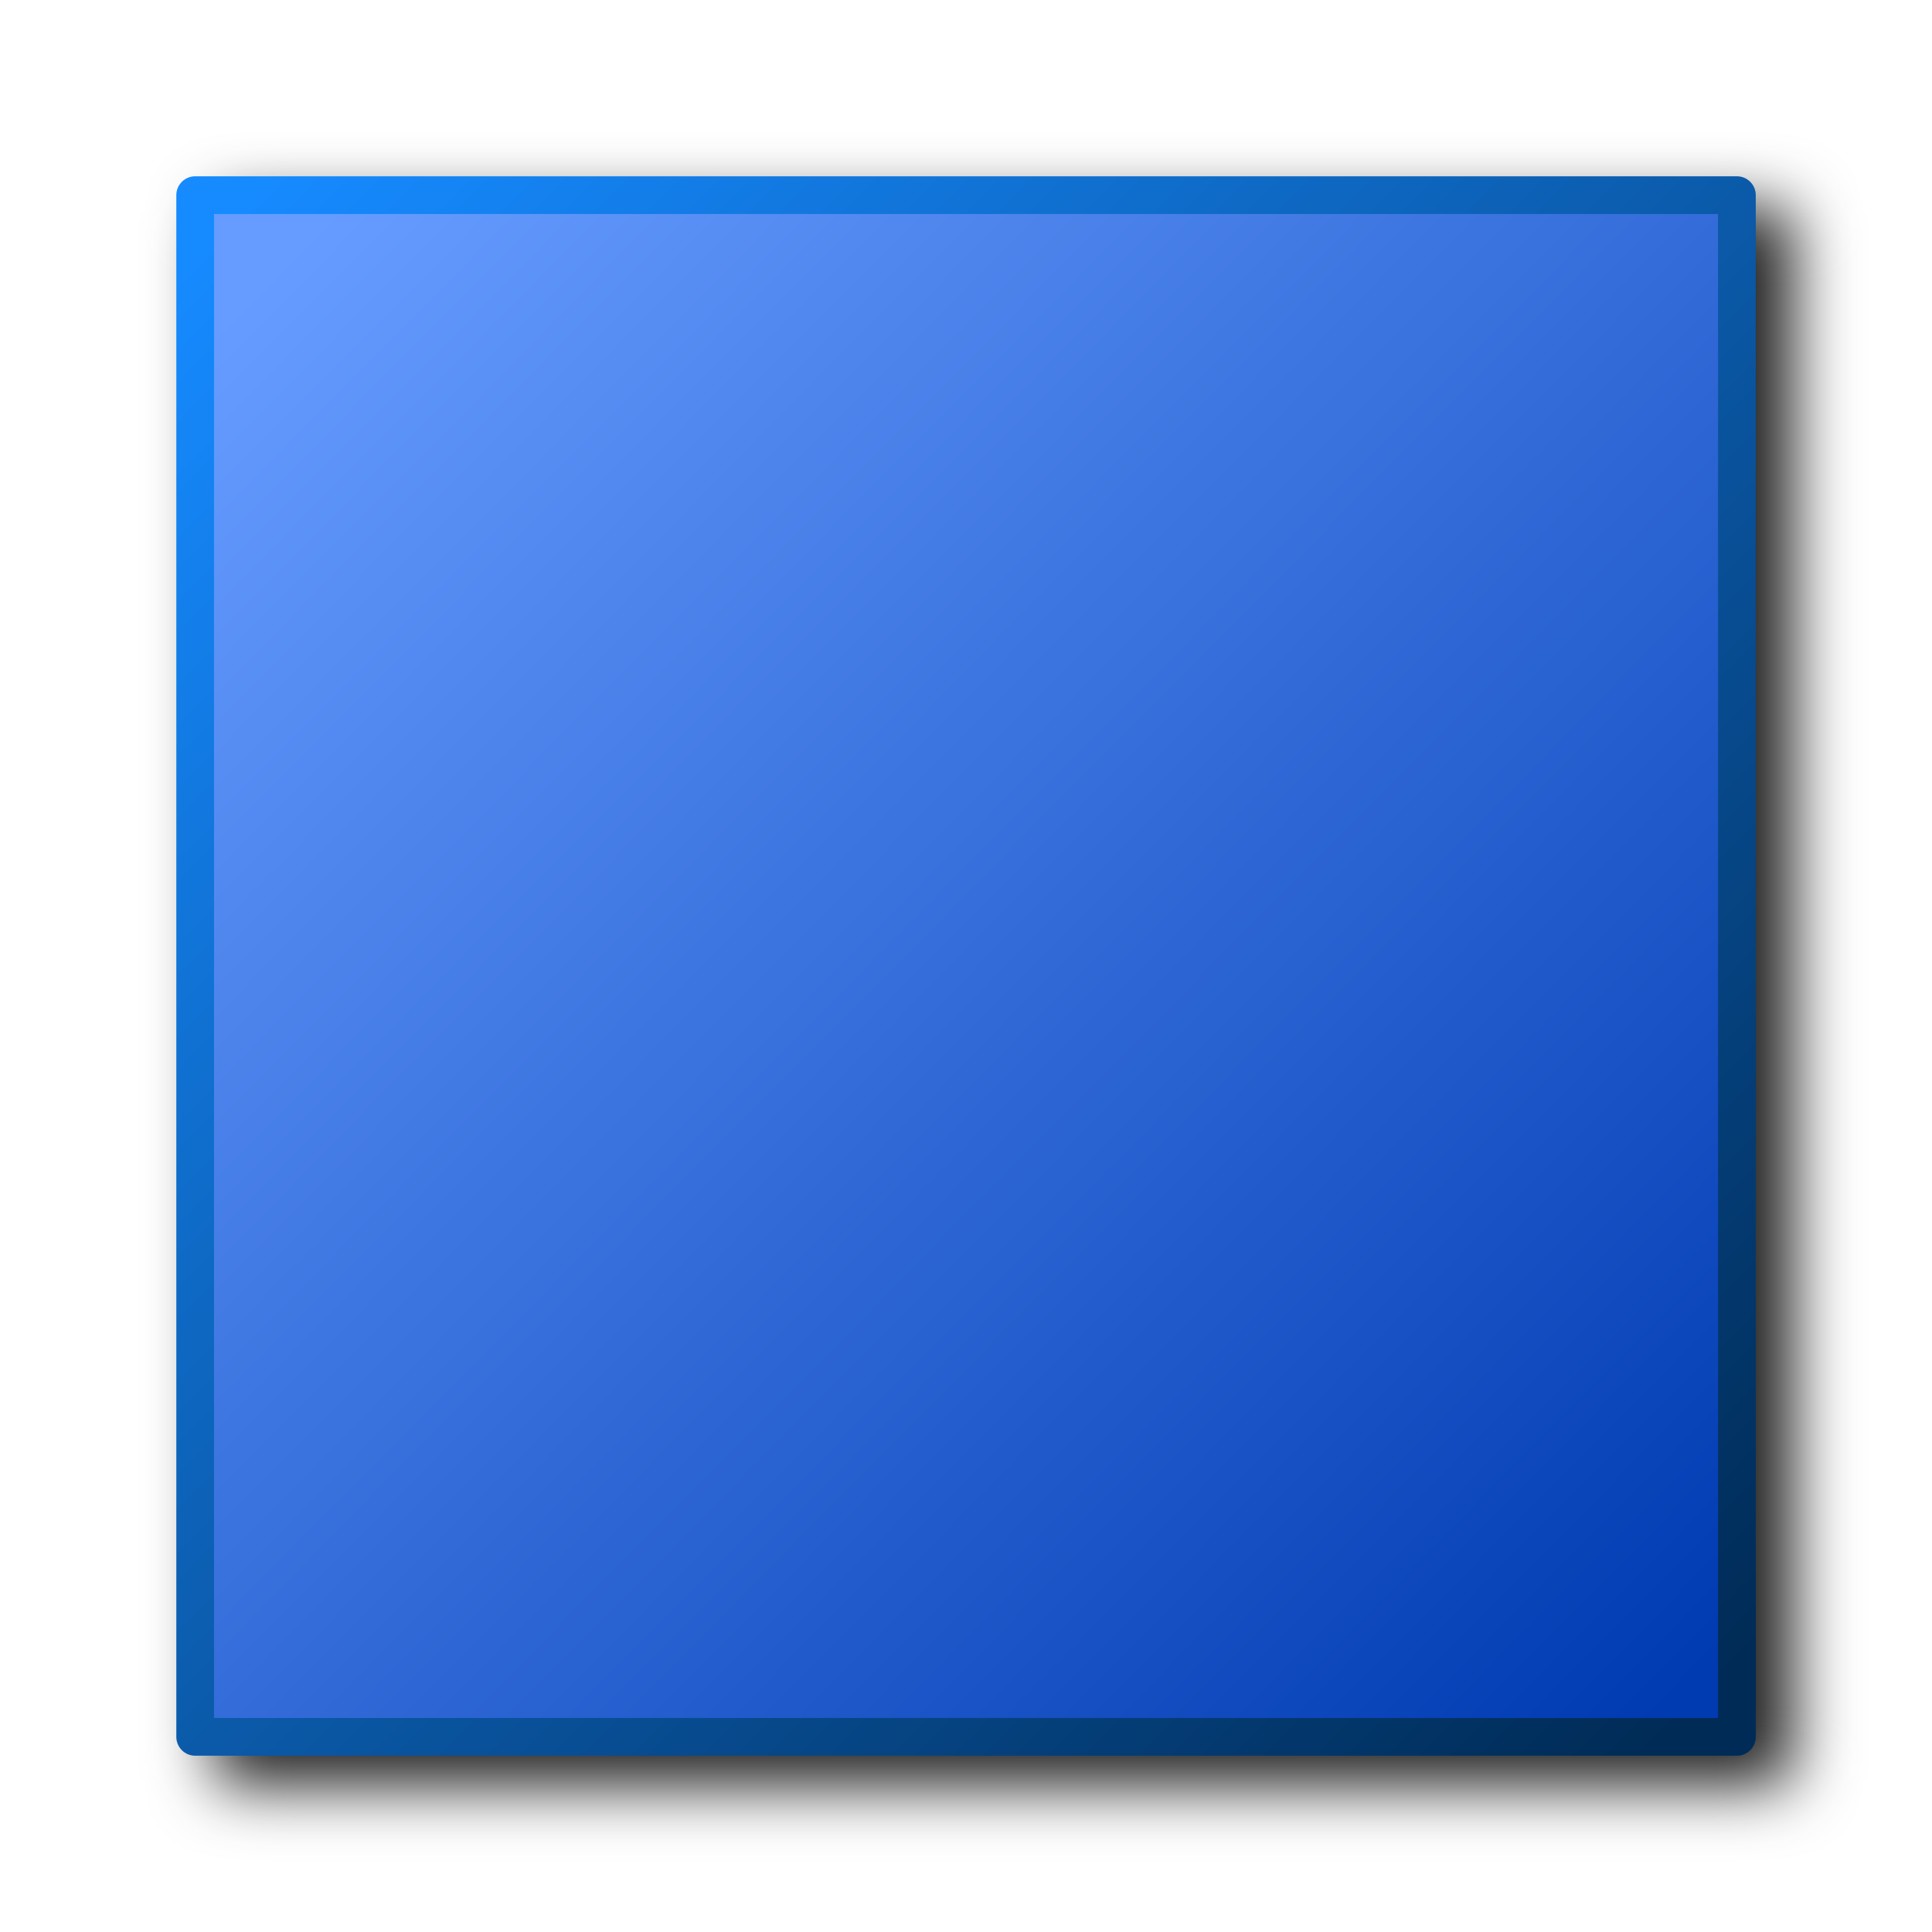
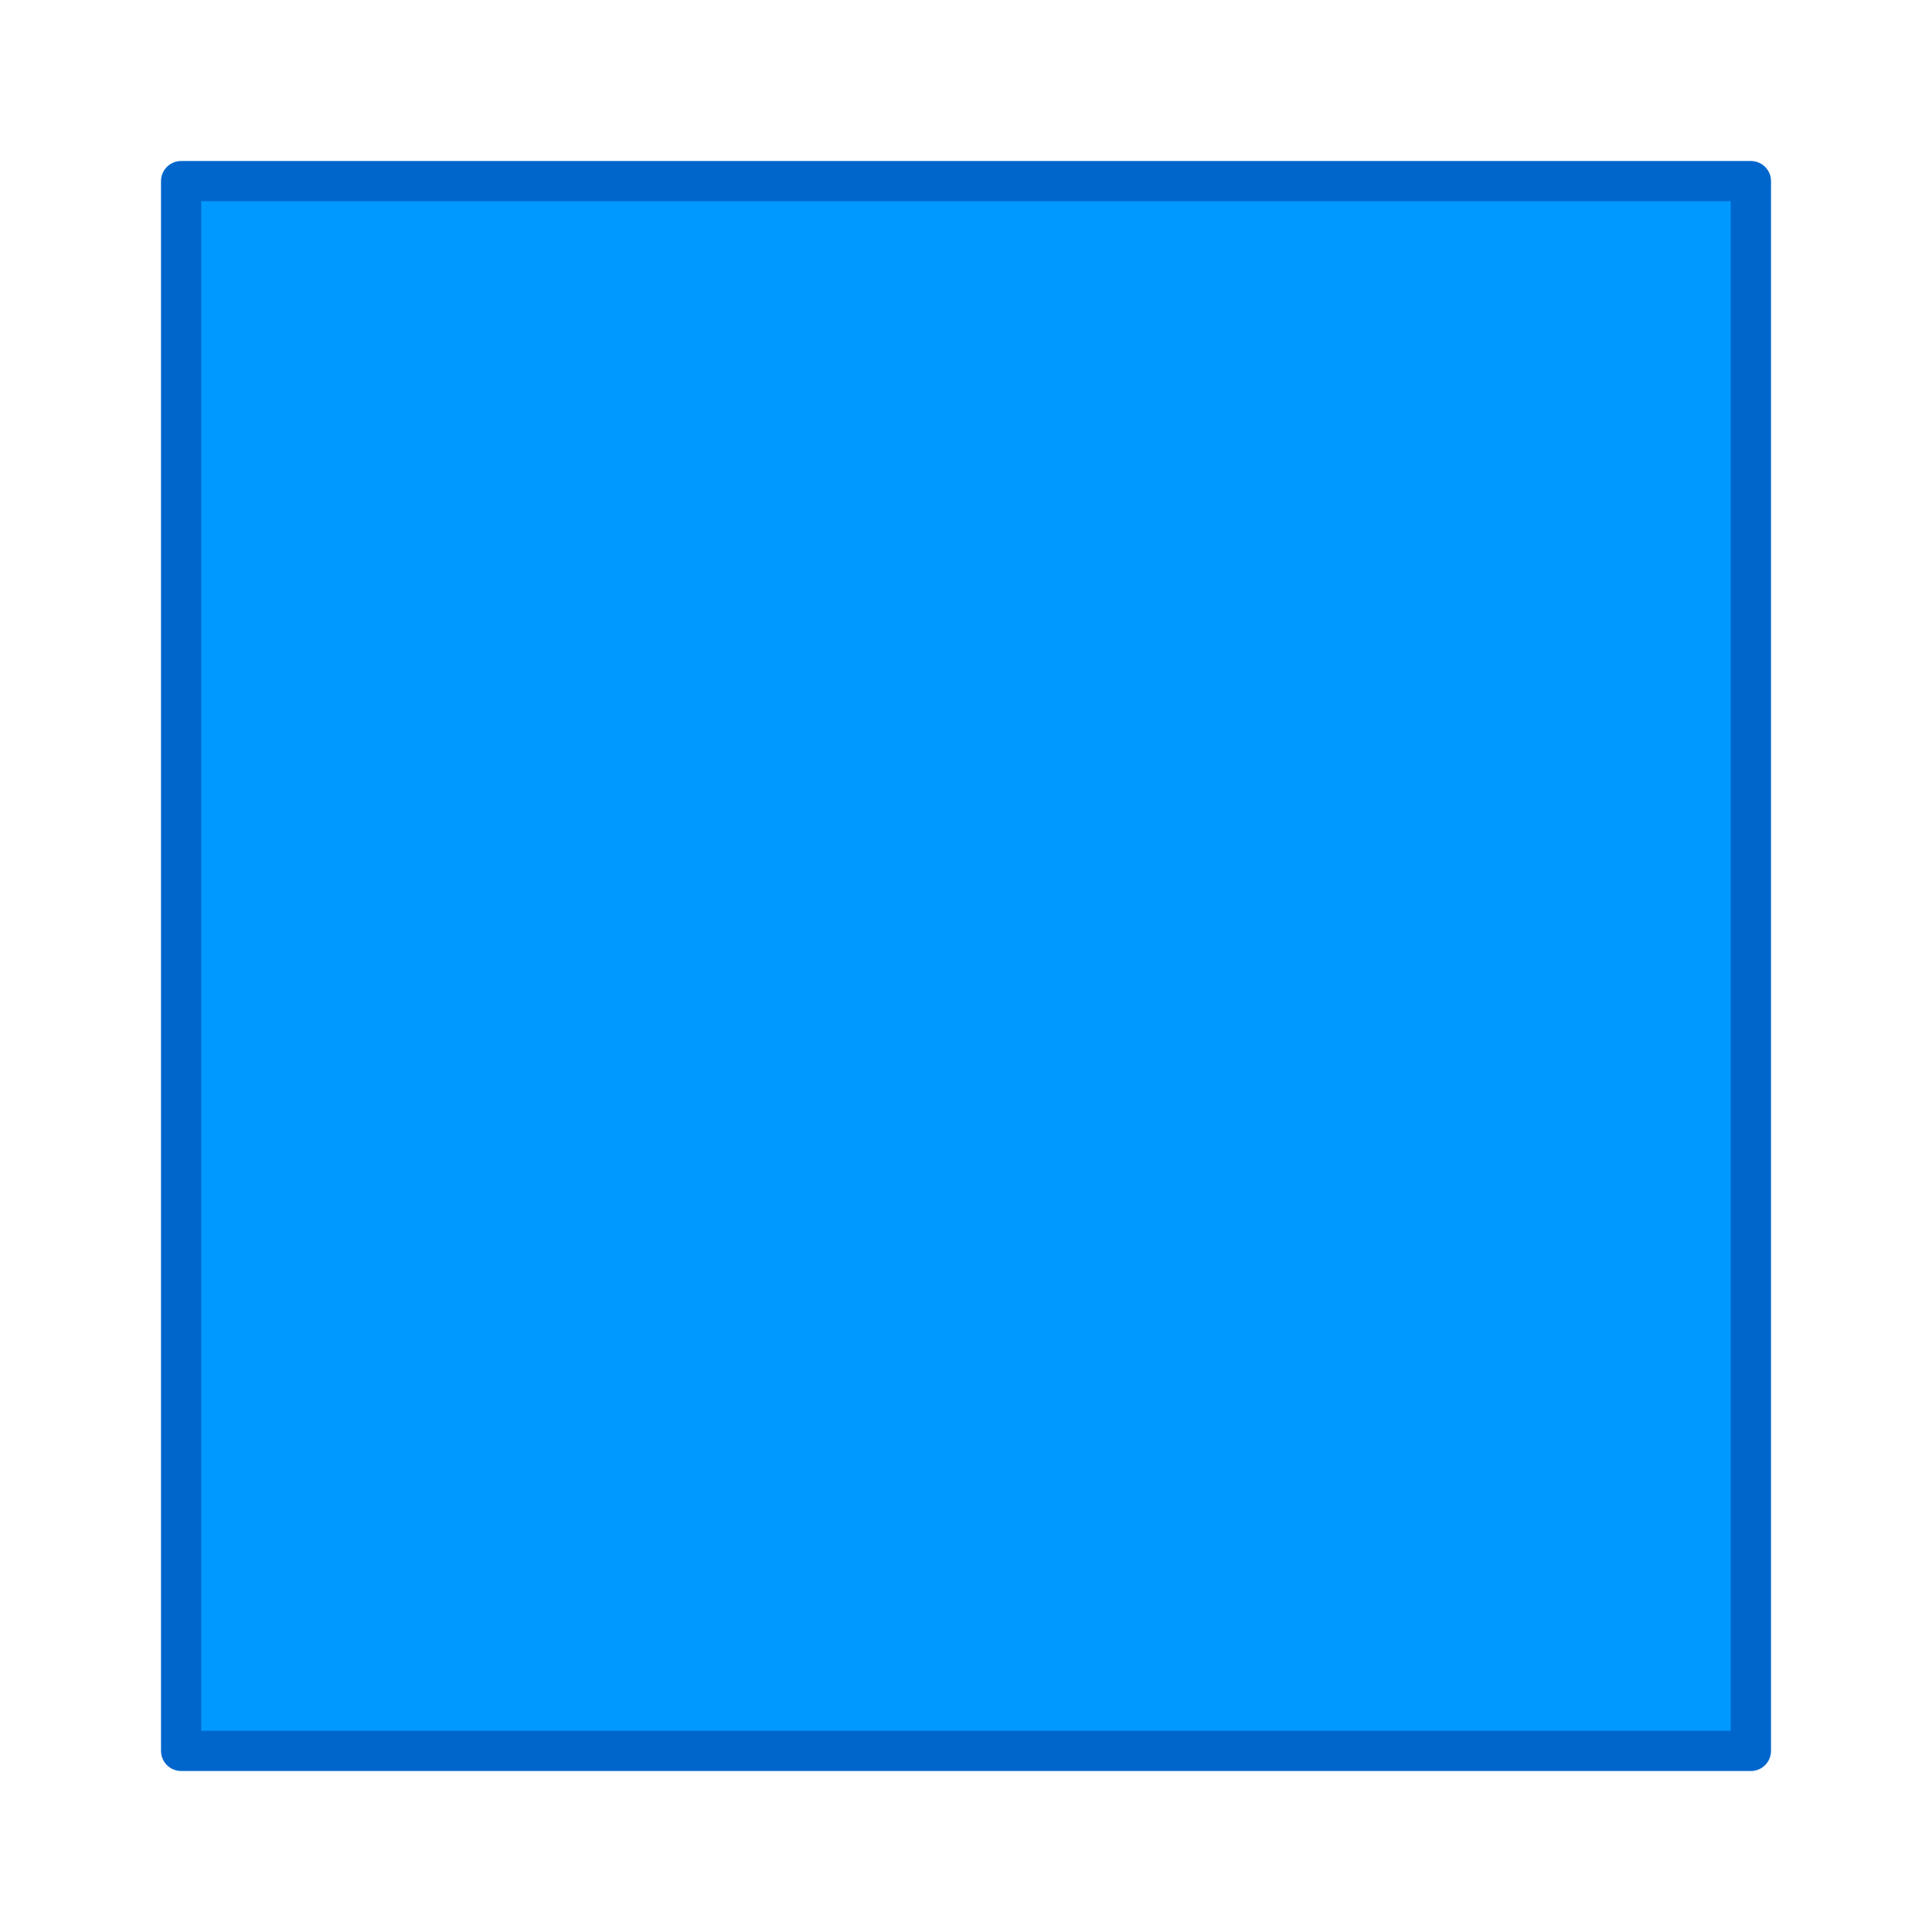
- <svg xmlns="http://www.w3.org/2000/svg" xmlns:xlink="http://www.w3.org/1999/xlink" id="svg8" version="1.1" viewBox="0 0 256 256" height="256" width="256">
-   <defs id="defs2">
-     <linearGradient id="linearGradient33061">
-       <stop style="stop-color:#168aff;stop-opacity:1" offset="0" id="stop33057" />
-       <stop style="stop-color:#002b56;stop-opacity:1" offset="1" id="stop33059" />
-     </linearGradient>
-     <linearGradient id="linearGradient1364">
-       <stop style="stop-color:#669cff;stop-opacity:1" offset="0" id="stop1360" />
-       <stop style="stop-color:#003bb2;stop-opacity:1" offset="1" id="stop1362" />
-     </linearGradient>
-     <linearGradient xlink:href="#linearGradient1364" id="linearGradient1366" x1="112.704" y1="91.136" x2="124.718" y2="103.006" gradientUnits="userSpaceOnUse" />
-     <linearGradient xlink:href="#linearGradient33061" id="linearGradient33063" x1="112.568" y1="90.5" x2="125.068" y2="102.922" gradientUnits="userSpaceOnUse" />
-     <filter style="color-interpolation-filters:sRGB" id="filter42897" x="-0.048" y="-0.048" width="1.096" height="1.096">
-       <feGaussianBlur stdDeviation="4.186" id="feGaussianBlur42899" />
-     </filter>
-   </defs>
+ <svg xmlns="http://www.w3.org/2000/svg" id="svg8" version="1.1" viewBox="0 0 48 48" height="48" width="48">
+   <defs id="defs2" />
  <g transform="translate(-12.56771)" id="layer1">
-     <path id="rect42743" style="fill:#212121;fill-opacity:1;fill-rule:evenodd;stroke:none;stroke-width:5.33;stroke-linecap:round;stroke-linejoin:round;stroke-miterlimit:4;stroke-dasharray:none;stop-color:#000000;filter:url(#filter42897)" d="m 43.425,27.357 a 2.5,2.5 0 0 0 -2.5,2.5 v 204.285 a 2.5,2.5 0 0 0 2.5,2.5 H 247.71 a 2.5,2.5 0 0 0 2.5,-2.5 V 29.857 a 2.5,2.5 0 0 0 -2.5,-2.5 z" />
-     <g id="g42583" transform="translate(0.8571899,5.857158)">
-       <g id="g42297" transform="matrix(15.71429,0,0,15.71429,-1723.496,-1402.143)" style="stroke-width:0.339;stroke-miterlimit:4;stroke-dasharray:none">
-         <rect style="fill:#fefbfb;fill-opacity:1;fill-rule:evenodd;stroke:none;stroke-width:0.339;stroke-linecap:round;stroke-linejoin:round;stroke-miterlimit:4;stroke-dasharray:none;stop-color:#000000" id="rect10948" width="13" height="13" x="112.068" y="90.5" />
-         <rect style="fill:url(#linearGradient1366);fill-opacity:1;fill-rule:evenodd;stroke:none;stroke-width:0.339;stroke-linecap:round;stroke-linejoin:round;stroke-miterlimit:4;stroke-dasharray:none;stop-color:#000000" id="rect1234" width="13.014" height="12.982" x="112.068" y="90.5" />
-         <rect style="fill:none;fill-rule:evenodd;stroke:url(#linearGradient33063);stroke-width:0.318;stroke-linecap:round;stroke-linejoin:round;stroke-miterlimit:4;stroke-dasharray:none;stop-color:#000000" id="rect1112" width="13" height="13" x="112.068" y="90.5" />
-       </g>
-     </g>
+     <rect style="fill:#fefbfb;fill-opacity:1;fill-rule:evenodd;stroke:none;stroke-width:1.015;stroke-linecap:round;stroke-linejoin:round;stroke-miterlimit:4;stroke-dasharray:none;stop-color:#000000" id="rect10948" width="38.912" height="38.912" x="16.921" y="4.571" />
+     <rect style="fill:#0099ff;fill-opacity:1;fill-rule:evenodd;stroke:none;stroke-width:1.015;stroke-linecap:round;stroke-linejoin:round;stroke-miterlimit:4;stroke-dasharray:none;stop-color:#000000" id="rect1234-9-7" width="39" height="39" x="17.068" y="4.5" />
+     <rect style="fill:none;fill-rule:evenodd;stroke:#0066cc;stroke-width:1;stroke-linecap:round;stroke-linejoin:round;stroke-miterlimit:4;stroke-dasharray:none;stop-color:#000000" id="rect1112" width="39" height="39" x="17.068" y="4.5" />
  </g>
</svg>
